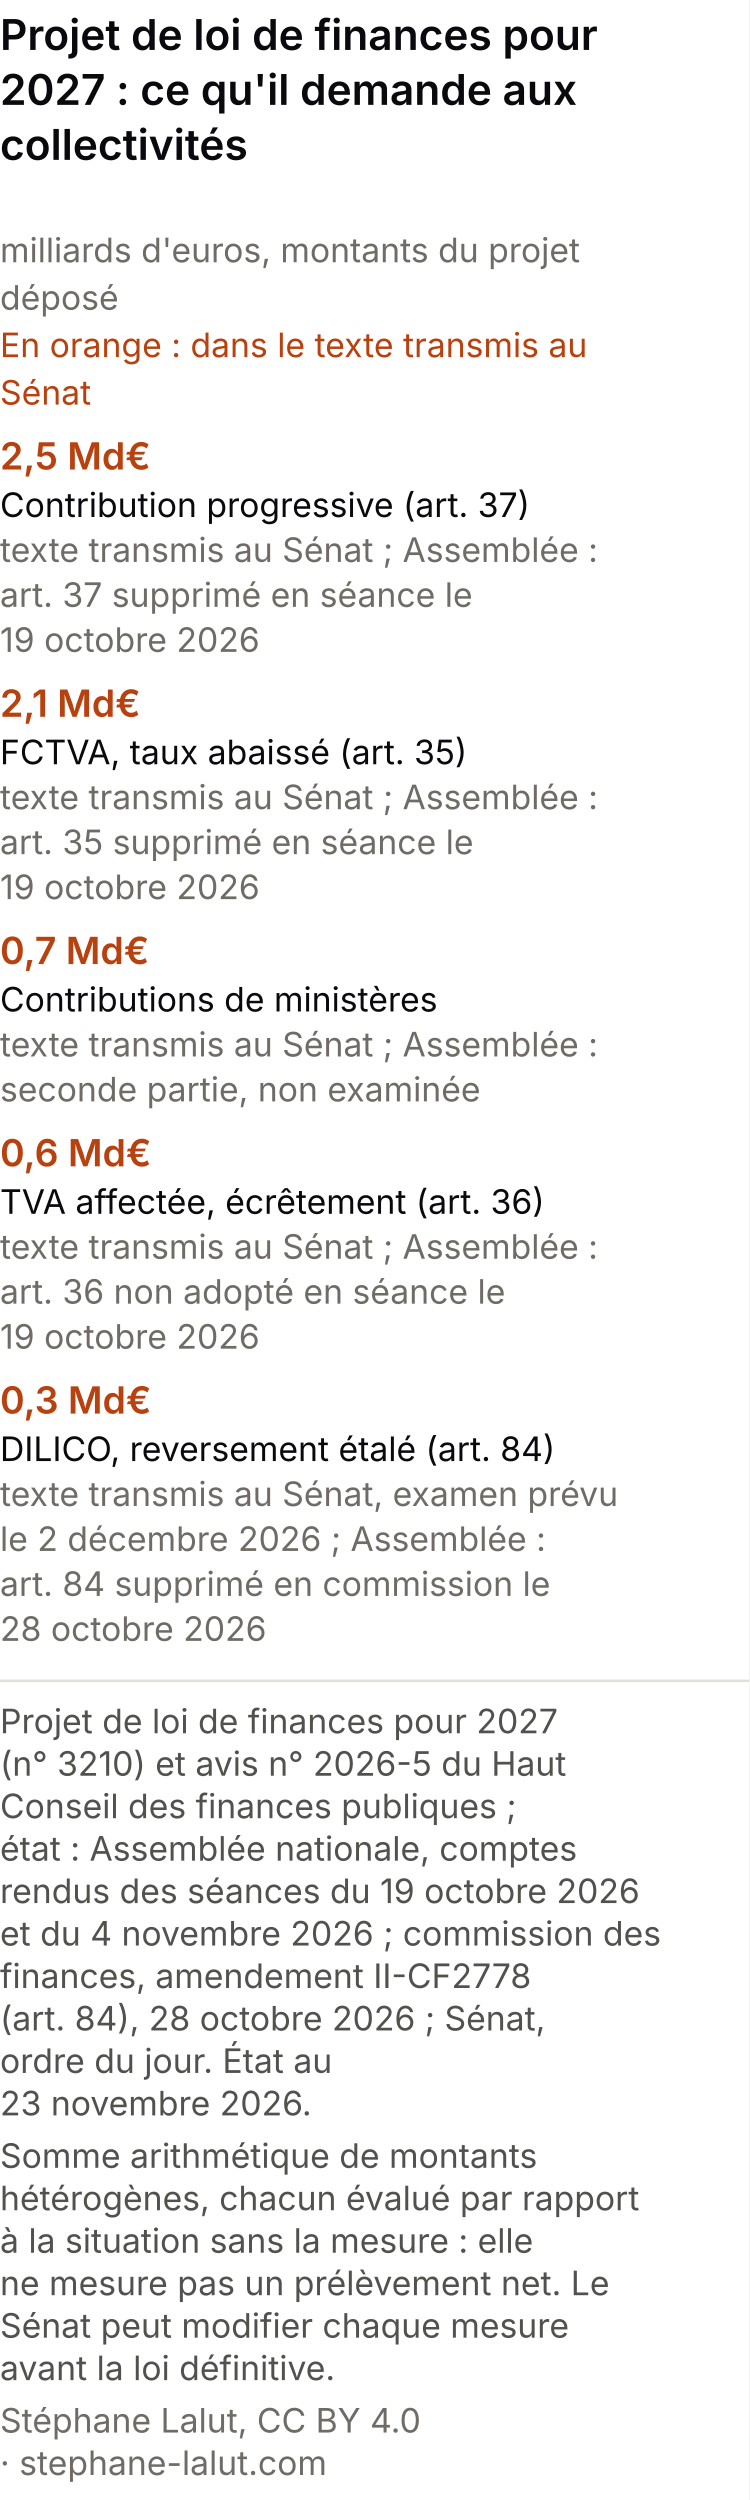
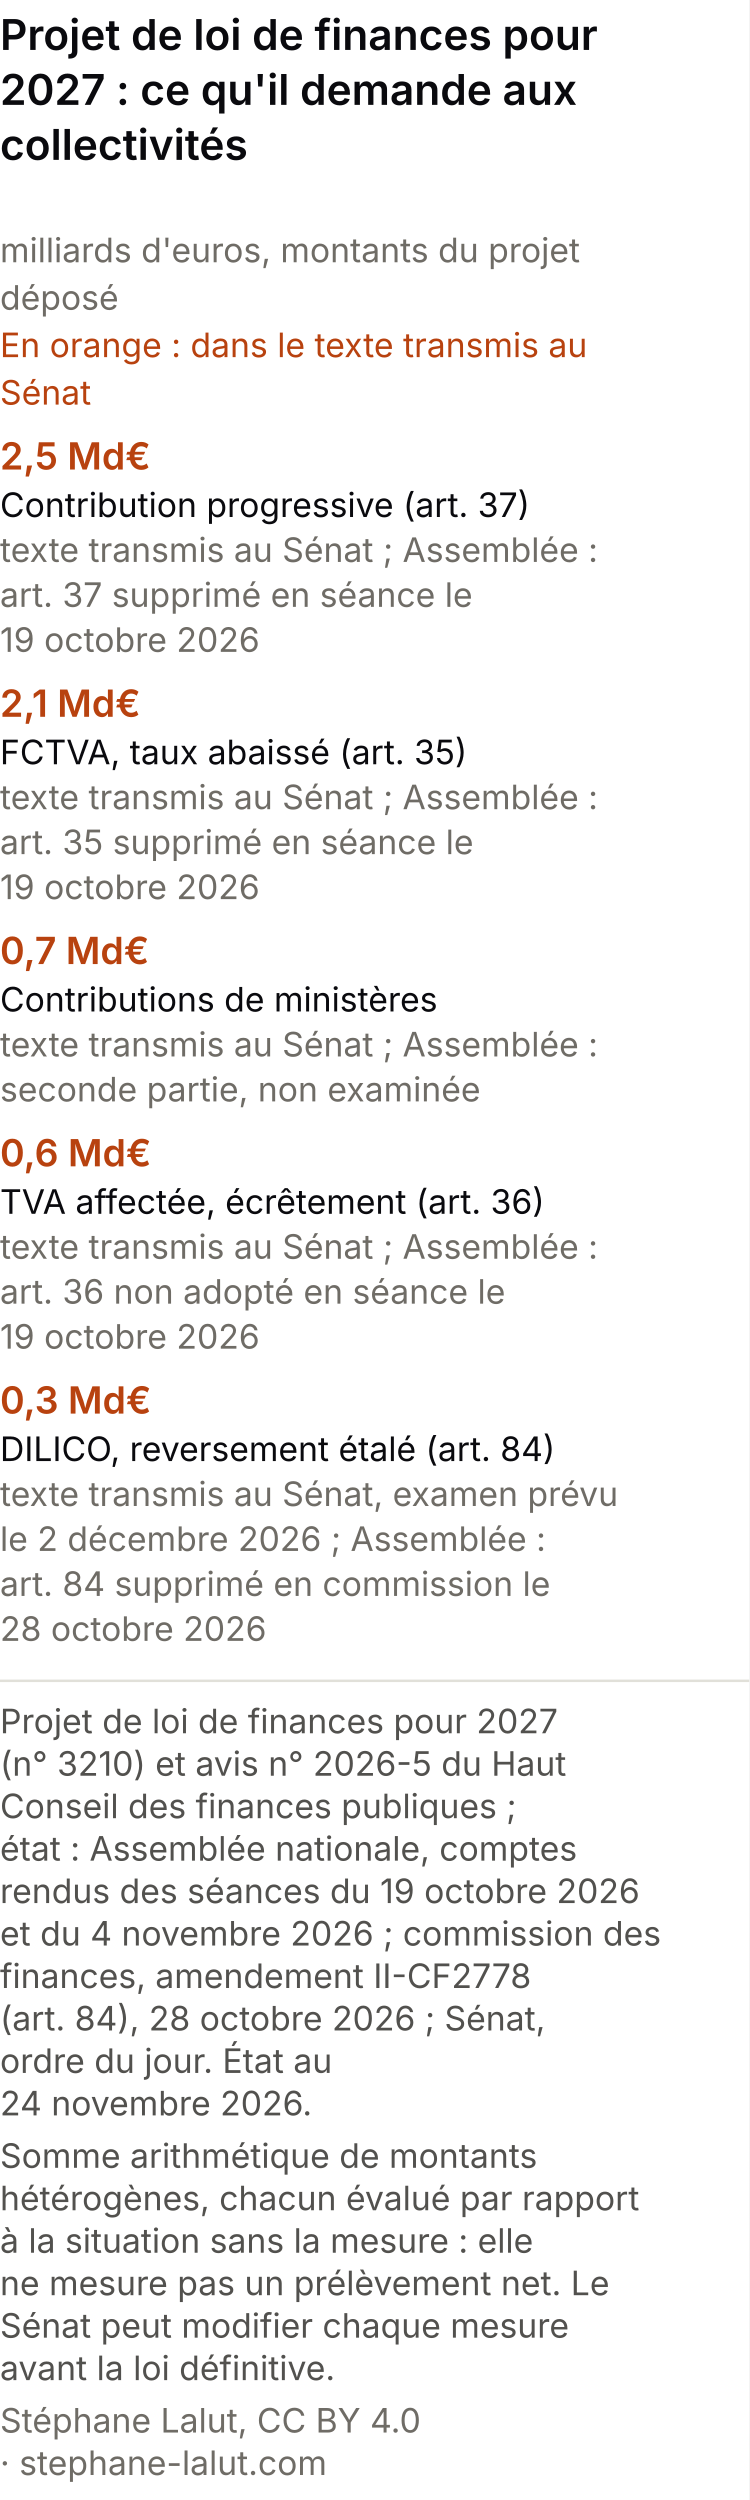
<svg xmlns="http://www.w3.org/2000/svg" viewBox="0 0 300 1001" role="img" font-variant-numeric="tabular-nums" aria-labelledby="cpm-t cpm-d" font-family="system-ui, -apple-system, Segoe UI, sans-serif">
  <rect width="300" height="1001" fill="#ffffff" />
  <text x="0" y="20" font-size="17" font-weight="600" fill="#0A0A0E">Projet de loi de finances pour</text>
  <text x="0" y="42" font-size="17" font-weight="600" fill="#0A0A0E">2027 : ce qu'il demande aux</text>
  <text x="0" y="64" font-size="17" font-weight="600" fill="#0A0A0E">collectivités</text>
  <text x="0" y="105" font-size="13.5" fill="#6f6c66">milliards d'euros, montants du projet</text>
  <text x="0" y="124" font-size="13.5" fill="#6f6c66">déposé</text>
  <text x="0" y="143" font-size="13.5" fill="#b8420f">En orange : dans le texte transmis au</text>
  <text x="0" y="162" font-size="13.5" fill="#b8420f">Sénat</text>
  <text x="0" y="188" font-size="15" font-weight="600" fill="#b8420f">2,5 Md€</text>
  <text x="0" y="207" font-size="13.5" fill="#0A0A0E">Contribution progressive (art. 37)</text>
  <text x="0" y="225" font-size="13.5" fill="#6f6c66">texte transmis au Sénat ; Assemblée :</text>
  <text x="0" y="243" font-size="13.5" fill="#6f6c66">art. 37 supprimé en séance le</text>
  <text x="0" y="261" font-size="13.5" fill="#6f6c66">19 octobre 2026</text>
  <text x="0" y="287" font-size="15" font-weight="600" fill="#b8420f">2,1 Md€</text>
  <text x="0" y="306" font-size="13.5" fill="#0A0A0E">FCTVA, taux abaissé (art. 35)</text>
  <text x="0" y="324" font-size="13.5" fill="#6f6c66">texte transmis au Sénat ; Assemblée :</text>
  <text x="0" y="342" font-size="13.5" fill="#6f6c66">art. 35 supprimé en séance le</text>
  <text x="0" y="360" font-size="13.5" fill="#6f6c66">19 octobre 2026</text>
  <text x="0" y="386" font-size="15" font-weight="600" fill="#b8420f">0,7 Md€</text>
  <text x="0" y="405" font-size="13.5" fill="#0A0A0E">Contributions de ministères</text>
  <text x="0" y="423" font-size="13.5" fill="#6f6c66">texte transmis au Sénat ; Assemblée :</text>
  <text x="0" y="441" font-size="13.5" fill="#6f6c66">seconde partie, non examinée</text>
  <text x="0" y="467" font-size="15" font-weight="600" fill="#b8420f">0,6 Md€</text>
  <text x="0" y="486" font-size="13.5" fill="#0A0A0E">TVA affectée, écrêtement (art. 36)</text>
  <text x="0" y="504" font-size="13.5" fill="#6f6c66">texte transmis au Sénat ; Assemblée :</text>
  <text x="0" y="522" font-size="13.5" fill="#6f6c66">art. 36 non adopté en séance le</text>
  <text x="0" y="540" font-size="13.5" fill="#6f6c66">19 octobre 2026</text>
  <text x="0" y="566" font-size="15" font-weight="600" fill="#b8420f">0,3 Md€</text>
  <text x="0" y="585" font-size="13.5" fill="#0A0A0E">DILICO, reversement étalé (art. 84)</text>
  <text x="0" y="603" font-size="13.5" fill="#6f6c66">texte transmis au Sénat, examen prévu</text>
  <text x="0" y="621" font-size="13.5" fill="#6f6c66">le 2 décembre 2026 ; Assemblée :</text>
  <text x="0" y="639" font-size="13.5" fill="#6f6c66">art. 84 supprimé en commission le</text>
  <text x="0" y="657" font-size="13.5" fill="#6f6c66">28 octobre 2026</text>
  <line x1="0" y1="673.0" x2="300" y2="673.0" stroke="#e1e0d9" />
  <text class="pied-source" x="0" y="694.0" font-size="13.5" fill="#52514e">Projet de loi de finances pour 2027</text>
  <text class="pied-source" x="0" y="711.0" font-size="13.5" fill="#52514e">(n° 3210) et avis n° 2026-5 du Haut</text>
  <text class="pied-source" x="0" y="728.0" font-size="13.5" fill="#52514e">Conseil des finances publiques ;</text>
  <text class="pied-source" x="0" y="745.0" font-size="13.5" fill="#52514e">état : Assemblée nationale, comptes</text>
  <text class="pied-source" x="0" y="762.0" font-size="13.5" fill="#52514e">rendus des séances du 19 octobre 2026</text>
  <text class="pied-source" x="0" y="779.0" font-size="13.5" fill="#52514e">et du 4 novembre 2026 ; commission des</text>
  <text class="pied-source" x="0" y="796.0" font-size="13.5" fill="#52514e">finances, amendement II-CF2778</text>
  <text class="pied-source" x="0" y="813.0" font-size="13.5" fill="#52514e">(art. 84), 28 octobre 2026 ; Sénat,</text>
  <text class="pied-source" x="0" y="830.0" font-size="13.5" fill="#52514e">ordre du jour. État au</text>
-   <text class="pied-source" x="0" y="847.0" font-size="13.5" fill="#52514e">23 novembre 2026.</text>
+   <text class="pied-source" x="0" y="847.0" font-size="13.5" fill="#52514e">24 novembre 2026.</text>
  <text class="pied-note" x="0" y="868.0" font-size="13.5" fill="#52514e">Somme arithmétique de montants</text>
  <text class="pied-note" x="0" y="885.0" font-size="13.5" fill="#52514e">hétérogènes, chacun évalué par rapport</text>
  <text class="pied-note" x="0" y="902.0" font-size="13.5" fill="#52514e">à la situation sans la mesure : elle</text>
  <text class="pied-note" x="0" y="919.0" font-size="13.5" fill="#52514e">ne mesure pas un prélèvement net. Le</text>
  <text class="pied-note" x="0" y="936.0" font-size="13.5" fill="#52514e">Sénat peut modifier chaque mesure</text>
  <text class="pied-note" x="0" y="953.0" font-size="13.5" fill="#52514e">avant la loi définitive.</text>
  <text class="pied-licence" x="0" y="974.0" font-size="13.5" fill="#6f6c66">Stéphane Lalut, CC BY 4.0</text>
  <text class="pied-licence" x="0" y="991.0" font-size="13.5" fill="#6f6c66">· stephane-lalut.com</text>
</svg>
